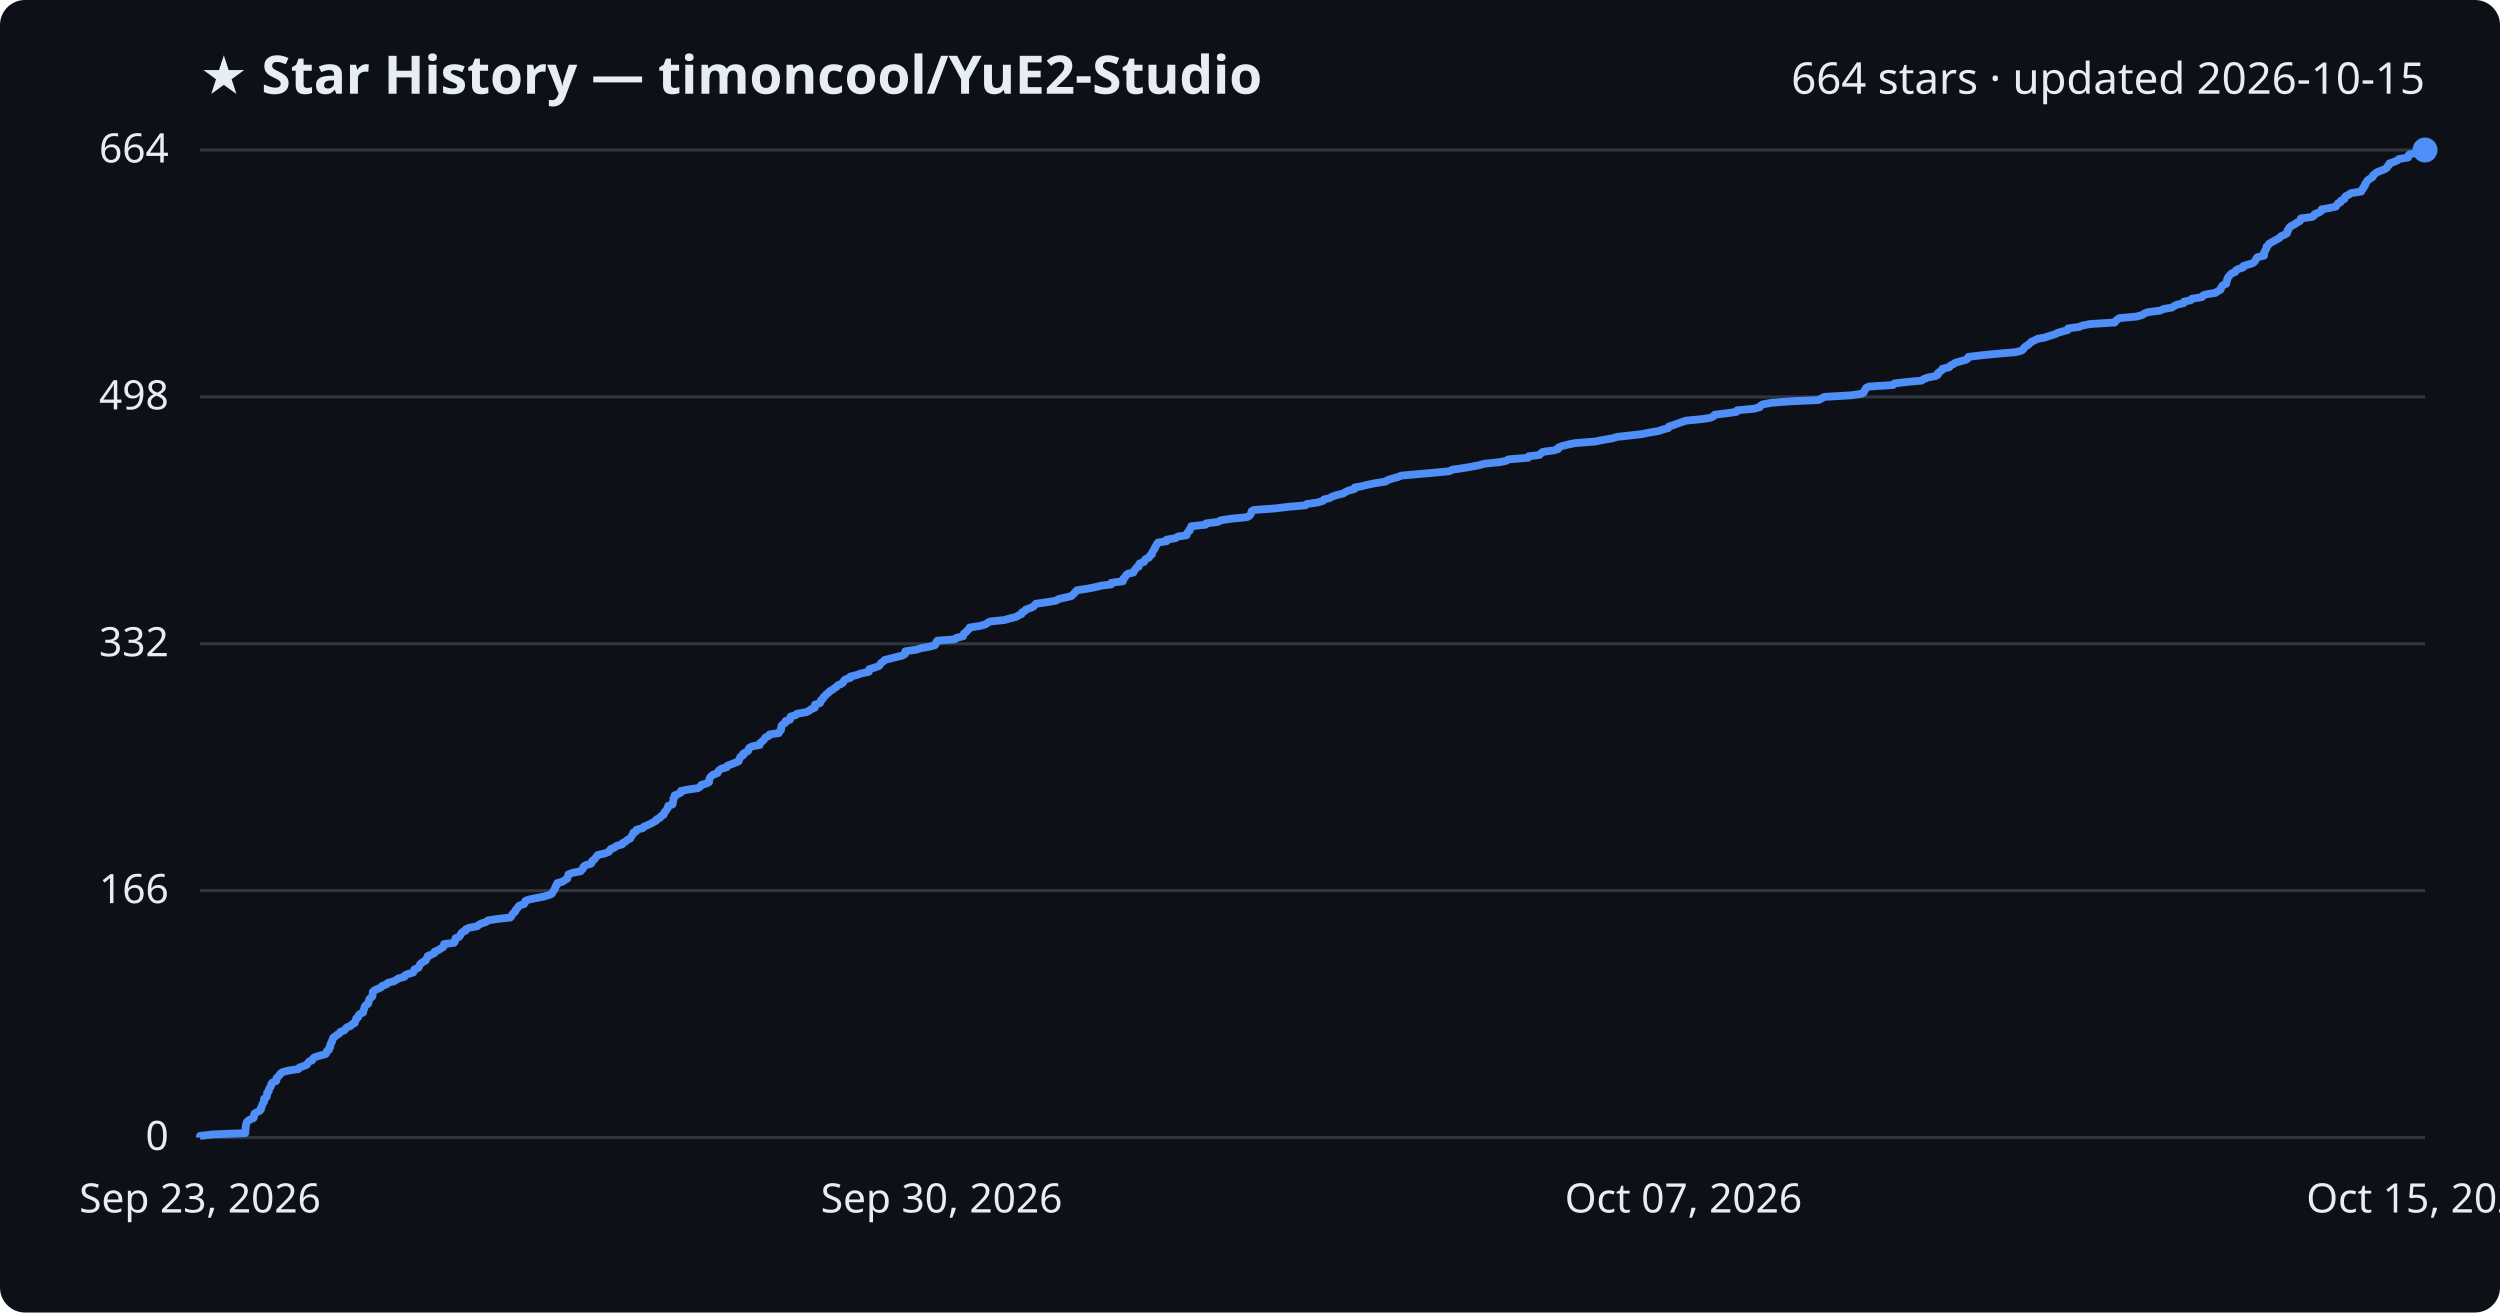
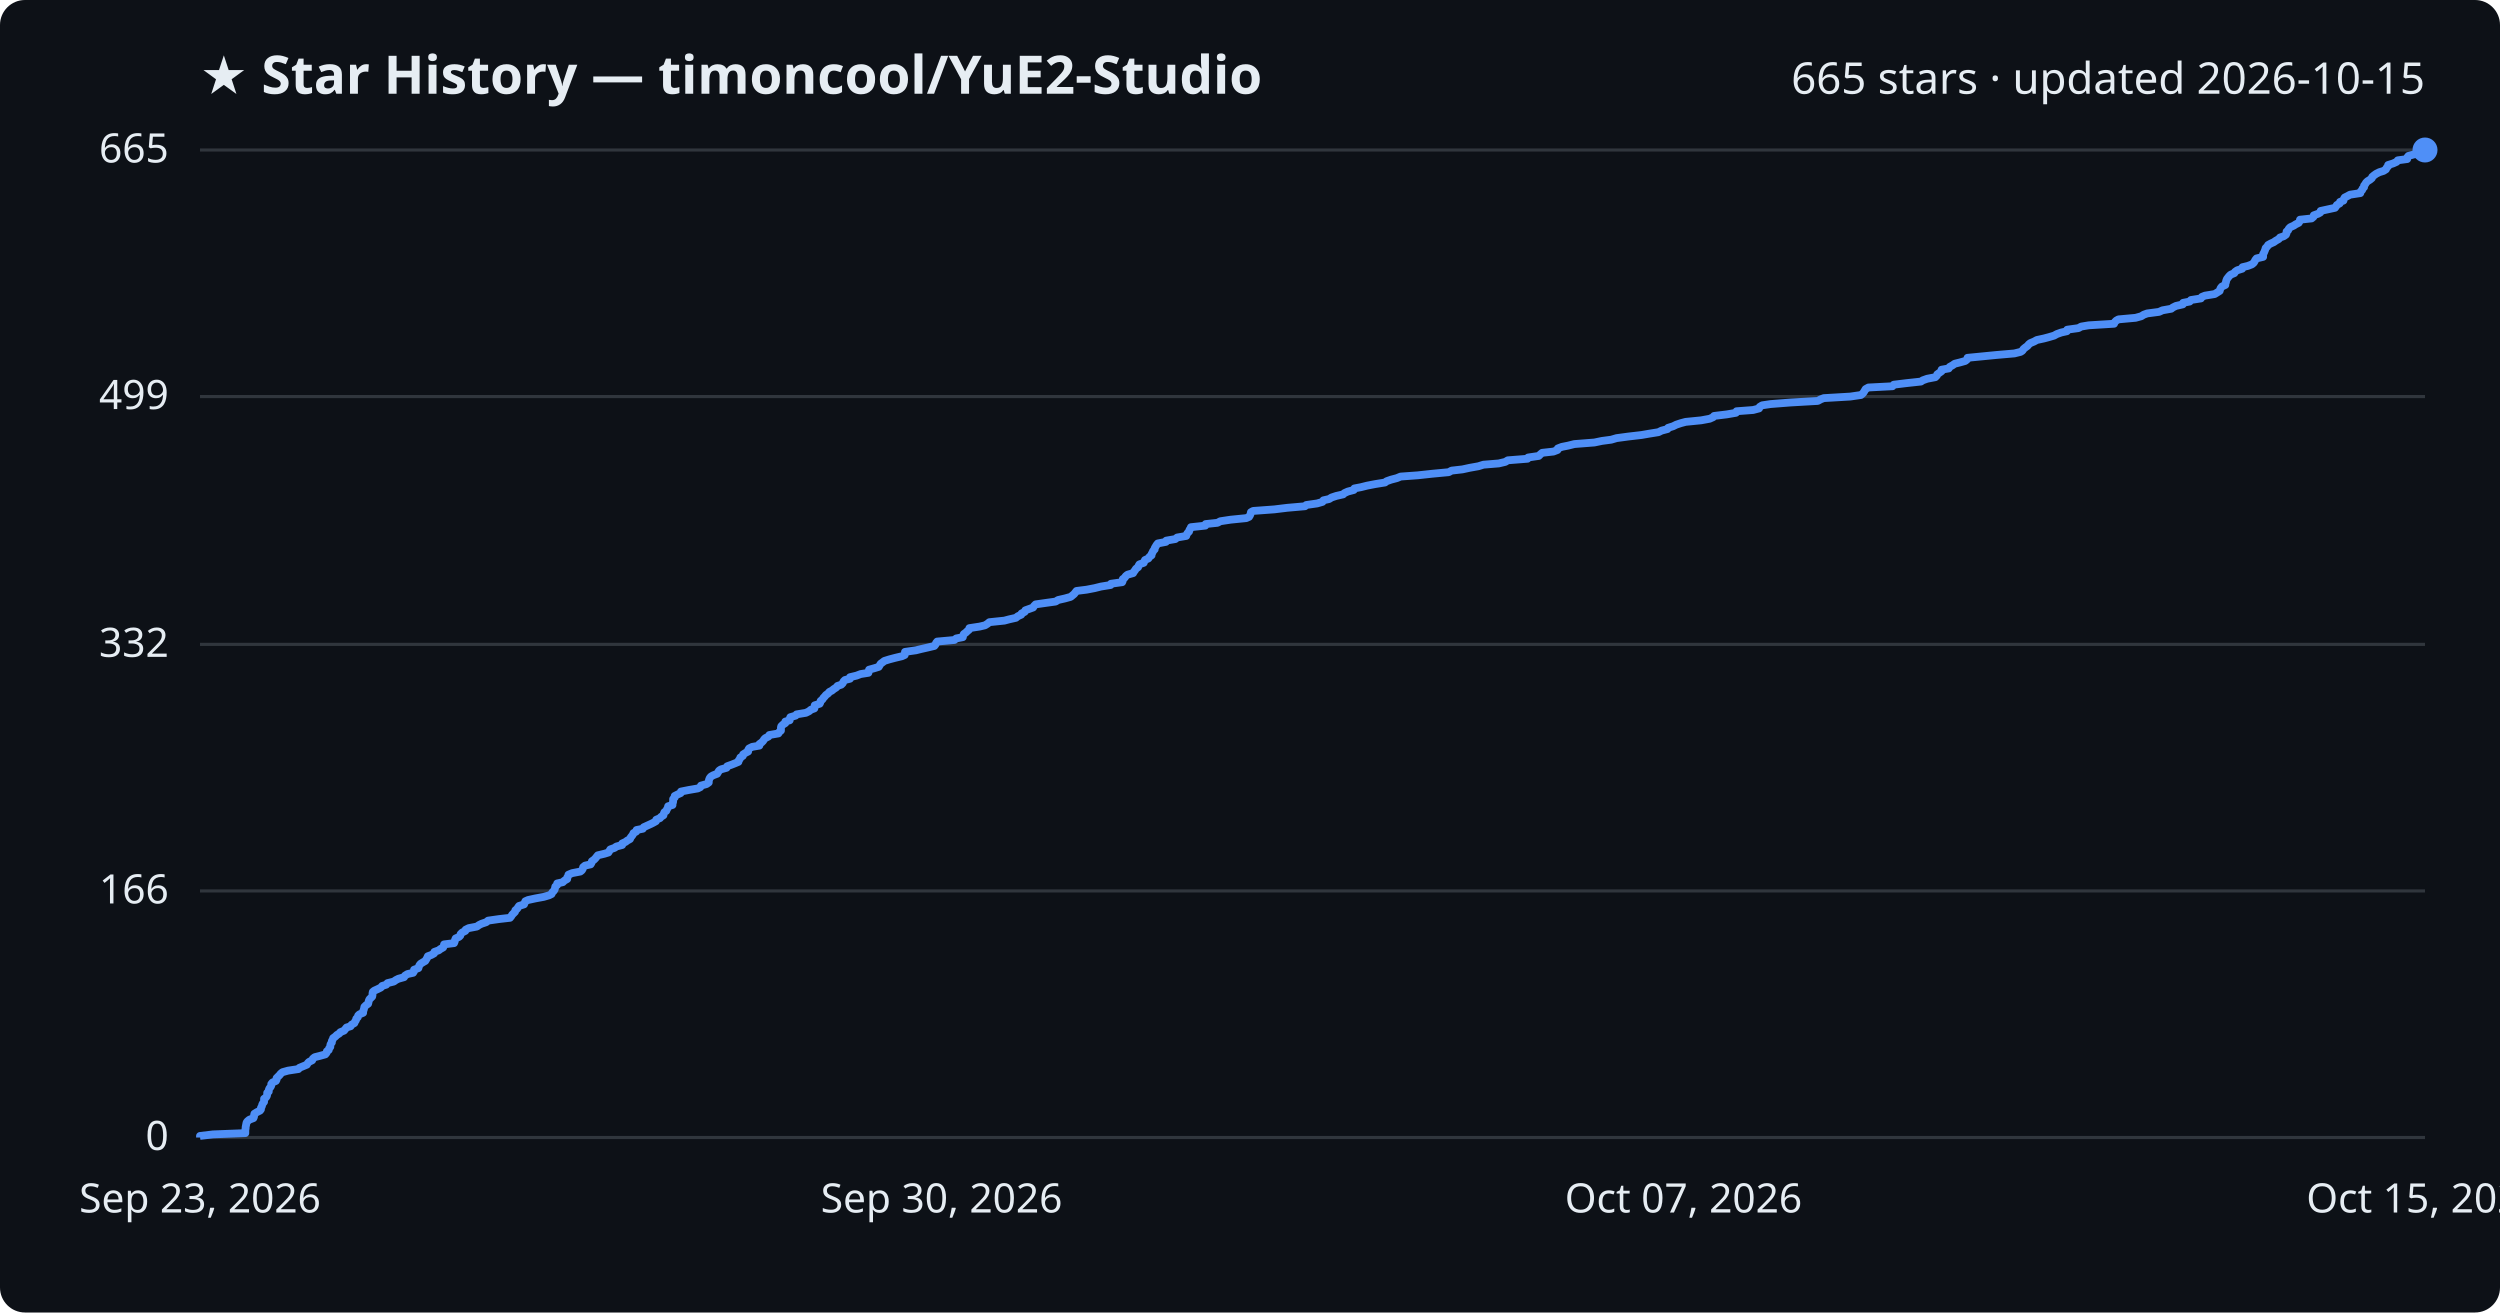
<svg xmlns="http://www.w3.org/2000/svg" viewBox="0 0 800 420" font-family="Segoe UI, sans-serif">
  <rect width="800" height="420" fill="#0d1117" rx="8" />
  <text x="64" y="30" fill="#e6edf3" font-size="17" font-weight="700">★ Star History — timoncool/YuE2-Studio</text>
-   <text x="776" y="30" fill="#e6edf3" font-size="14" text-anchor="end">664 stars · updated 2026-10-15</text>
+   <text x="776" y="30" fill="#e6edf3" font-size="14" text-anchor="end">665 stars · updated 2026-10-15</text>
  <line x1="64" y1="364.0" x2="776" y2="364.0" stroke="#30363d" stroke-width="1" />
  <text x="54" y="368.0" fill="#e6edf3" font-size="13" text-anchor="end">0</text>
-   <line x1="64" y1="285.0" x2="776" y2="285.0" stroke="#30363d" stroke-width="1" />
-   <text x="54" y="289.0" fill="#e6edf3" font-size="13" text-anchor="end">166</text>
-   <line x1="64" y1="206.0" x2="776" y2="206.0" stroke="#30363d" stroke-width="1" />
-   <text x="54" y="210.0" fill="#e6edf3" font-size="13" text-anchor="end">332</text>
-   <line x1="64" y1="127.0" x2="776" y2="127.0" stroke="#30363d" stroke-width="1" />
-   <text x="54" y="131.0" fill="#e6edf3" font-size="13" text-anchor="end">498</text>
+   <line x1="64" y1="285.1" x2="776" y2="285.1" stroke="#30363d" stroke-width="1" />
+   <text x="54" y="289.1" fill="#e6edf3" font-size="13" text-anchor="end">166</text>
+   <line x1="64" y1="206.2" x2="776" y2="206.2" stroke="#30363d" stroke-width="1" />
+   <text x="54" y="210.2" fill="#e6edf3" font-size="13" text-anchor="end">332</text>
+   <line x1="64" y1="126.9" x2="776" y2="126.9" stroke="#30363d" stroke-width="1" />
+   <text x="54" y="130.9" fill="#e6edf3" font-size="13" text-anchor="end">499</text>
  <line x1="64" y1="48.0" x2="776" y2="48.0" stroke="#30363d" stroke-width="1" />
-   <text x="54" y="52.0" fill="#e6edf3" font-size="13" text-anchor="end">664</text>
-   <path d="M64.0,364.0 L64.0,363.5 L68.2,363.0 L78.5,362.6 L78.5,362.1 L78.6,361.6 L78.6,361.1 L78.6,360.7 L78.7,360.2 L78.8,359.7 L78.9,359.2 L79.2,358.8 L79.9,358.3 L81.1,357.8 L81.3,357.3 L81.3,356.9 L81.4,356.4 L82.2,355.9 L83.2,355.4 L83.5,355.0 L83.5,354.5 L83.8,354.0 L83.9,353.5 L84.1,353.1 L84.5,352.6 L84.5,352.1 L84.5,351.6 L85.2,351.2 L85.4,350.7 L85.5,350.2 L85.5,349.7 L86.0,349.2 L86.0,348.8 L86.2,348.3 L86.6,347.8 L86.8,347.3 L86.8,346.9 L87.2,346.4 L88.4,345.9 L88.5,345.4 L88.5,345.0 L89.0,344.5 L89.5,344.0 L89.8,343.5 L90.4,343.1 L92.2,342.6 L95.5,342.1 L95.8,341.6 L97.0,341.2 L98.2,340.7 L98.5,340.2 L98.9,339.7 L99.9,339.3 L100.1,338.8 L100.7,338.3 L102.4,337.8 L104.2,337.3 L104.5,336.9 L104.6,336.4 L105.3,335.9 L105.3,335.4 L105.7,335.0 L105.7,334.5 L105.8,334.0 L106.2,333.5 L106.2,333.1 L106.5,332.6 L106.6,332.1 L107.3,331.6 L107.8,331.2 L108.6,330.7 L108.9,330.2 L110.2,329.7 L110.5,329.3 L110.9,328.8 L112.2,328.3 L112.6,327.8 L113.5,327.4 L113.6,326.9 L113.9,326.4 L114.0,325.9 L114.6,325.5 L114.7,325.0 L115.1,324.5 L116.2,324.0 L116.3,323.5 L116.4,323.1 L116.6,322.6 L116.7,322.1 L117.1,321.6 L117.8,321.2 L117.9,320.7 L118.1,320.2 L118.2,319.7 L118.7,319.3 L119.2,318.8 L119.2,318.3 L119.3,317.8 L119.3,317.4 L119.8,316.9 L121.0,316.4 L122.0,315.9 L122.3,315.5 L123.7,315.0 L124.1,314.5 L126.1,314.0 L126.7,313.6 L127.5,313.1 L129.4,312.6 L129.6,312.1 L130.5,311.7 L132.2,311.2 L132.5,310.7 L132.6,310.2 L133.9,309.7 L134.1,309.3 L134.3,308.8 L134.7,308.3 L135.4,307.8 L136.2,307.4 L136.4,306.9 L136.8,306.4 L136.9,305.9 L138.0,305.5 L139.0,305.0 L139.1,304.5 L140.4,304.0 L140.9,303.6 L141.8,303.1 L142.1,302.6 L142.1,302.1 L145.3,301.7 L145.6,301.2 L145.6,300.7 L145.8,300.2 L146.9,299.8 L147.3,299.3 L147.5,298.8 L147.9,298.3 L149.0,297.8 L149.0,297.4 L150.1,296.9 L152.7,296.4 L153.3,295.9 L154.1,295.5 L155.6,295.0 L156.2,294.5 L159.7,294.0 L163.3,293.6 L163.7,293.1 L163.9,292.6 L164.4,292.1 L164.9,291.7 L165.0,291.2 L165.5,290.7 L165.8,290.2 L166.2,289.8 L167.7,289.3 L168.0,288.8 L168.1,288.3 L169.1,287.9 L171.4,287.4 L174.1,286.9 L175.7,286.4 L176.6,286.0 L176.8,285.5 L177.2,285.0 L177.5,284.5 L177.7,284.0 L177.8,283.6 L178.3,283.1 L178.3,282.6 L180.1,282.1 L180.6,281.7 L181.5,281.2 L181.6,280.7 L181.8,280.2 L181.9,279.8 L183.2,279.3 L185.8,278.8 L186.2,278.3 L186.6,277.9 L186.7,277.4 L187.3,276.9 L189.1,276.4 L189.4,276.0 L189.5,275.5 L190.2,275.0 L190.6,274.5 L190.9,274.1 L191.3,273.6 L193.5,273.1 L194.8,272.6 L195.1,272.2 L195.4,271.7 L196.7,271.2 L197.3,270.7 L199.1,270.2 L199.2,269.8 L200.2,269.3 L200.7,268.8 L201.7,268.3 L201.9,267.9 L202.2,267.4 L202.6,266.9 L202.7,266.4 L203.6,266.0 L203.7,265.5 L205.7,265.0 L206.1,264.5 L207.1,264.1 L208.2,263.6 L209.1,263.1 L210.0,262.6 L210.1,262.2 L211.2,261.7 L211.5,261.2 L212.4,260.7 L212.5,260.3 L212.7,259.8 L213.2,259.3 L213.5,258.8 L213.8,258.3 L213.8,257.9 L215.2,257.4 L215.3,256.9 L215.4,256.4 L215.5,256.0 L215.5,255.5 L215.9,255.0 L215.9,254.5 L217.0,254.1 L217.9,253.6 L217.9,253.1 L220.5,252.6 L223.4,252.2 L224.1,251.7 L224.4,251.2 L226.1,250.7 L226.9,250.3 L226.9,249.8 L227.0,249.3 L227.2,248.8 L227.6,248.4 L228.2,247.9 L229.6,247.4 L229.8,246.9 L230.1,246.5 L230.8,246.0 L232.6,245.5 L232.8,245.0 L234.2,244.5 L235.2,244.1 L236.4,243.6 L236.5,243.1 L236.8,242.6 L236.9,242.2 L237.8,241.7 L237.8,241.2 L238.7,240.7 L239.4,240.3 L239.5,239.8 L239.8,239.3 L240.8,238.8 L243.1,238.4 L243.1,237.9 L243.7,237.4 L244.3,236.9 L244.6,236.5 L244.9,236.0 L246.0,235.5 L246.3,235.0 L249.2,234.6 L249.4,234.1 L249.9,233.6 L250.0,233.1 L250.0,232.7 L250.1,232.2 L250.6,231.7 L251.4,231.2 L251.4,230.7 L252.8,230.3 L252.8,229.8 L253.0,229.3 L254.7,228.8 L255.0,228.4 L258.0,227.9 L259.0,227.4 L259.6,226.9 L260.7,226.5 L260.7,226.0 L260.8,225.5 L262.4,225.0 L262.6,224.6 L262.7,224.1 L263.3,223.6 L263.5,223.1 L264.0,222.7 L264.4,222.2 L265.1,221.7 L265.5,221.2 L266.3,220.8 L266.9,220.3 L267.7,219.8 L268.1,219.3 L269.3,218.8 L269.8,218.4 L270.0,217.9 L270.5,217.4 L272.1,216.9 L272.1,216.5 L274.2,216.0 L275.5,215.5 L278.0,215.0 L278.1,214.6 L278.2,214.1 L280.0,213.6 L281.3,213.1 L281.6,212.7 L281.9,212.2 L282.6,211.7 L283.1,211.2 L284.7,210.8 L286.6,210.3 L288.7,209.8 L289.6,209.3 L289.7,208.9 L289.7,208.4 L293.2,207.9 L294.8,207.4 L297.1,207.0 L299.1,206.5 L299.5,206.0 L299.6,205.5 L300.0,205.0 L305.5,204.6 L306.1,204.1 L308.2,203.6 L308.3,203.1 L308.5,202.7 L309.2,202.2 L309.6,201.7 L310.2,201.2 L310.3,200.8 L313.6,200.3 L315.3,199.8 L316.1,199.3 L316.7,198.9 L321.5,198.4 L323.1,197.9 L325.2,197.4 L325.8,197.0 L326.9,196.5 L327.0,196.0 L328.0,195.5 L328.2,195.1 L329.6,194.6 L330.7,194.1 L331.1,193.6 L331.5,193.2 L335.1,192.7 L338.0,192.2 L338.7,191.7 L340.9,191.2 L342.7,190.8 L343.3,190.3 L343.8,189.8 L344.2,189.3 L344.6,188.9 L347.8,188.4 L350.4,187.9 L352.5,187.4 L355.6,187.0 L355.6,186.5 L359.3,186.0 L359.5,185.5 L359.5,185.1 L360.1,184.6 L360.3,184.1 L360.9,183.6 L362.7,183.2 L362.9,182.7 L363.3,182.2 L363.6,181.7 L364.4,181.3 L364.4,180.8 L364.7,180.3 L366.1,179.8 L366.3,179.3 L366.6,178.9 L367.7,178.4 L367.9,177.9 L368.6,177.4 L368.6,177.0 L368.9,176.5 L369.2,176.0 L369.6,175.5 L369.6,175.1 L370.0,174.6 L370.2,174.1 L370.6,173.6 L373.3,173.2 L373.3,172.7 L376.2,172.2 L376.9,171.7 L379.7,171.3 L379.8,170.8 L380.1,170.3 L380.7,169.8 L380.7,169.4 L381.1,168.9 L381.2,168.4 L385.8,167.9 L385.9,167.5 L389.8,167.0 L390.6,166.5 L393.9,166.0 L399.0,165.5 L399.8,165.1 L400.2,164.6 L400.4,164.1 L400.5,163.6 L401.2,163.2 L408.0,162.7 L412.1,162.2 L417.8,161.7 L418.1,161.3 L421.6,160.8 L423.3,160.3 L423.7,159.8 L425.5,159.4 L426.3,158.9 L427.8,158.4 L429.9,157.9 L430.4,157.5 L431.5,157.0 L433.4,156.5 L433.5,156.0 L435.7,155.6 L437.7,155.1 L440.2,154.6 L443.4,154.1 L443.9,153.7 L445.3,153.2 L447.2,152.7 L448.4,152.2 L453.9,151.7 L458.5,151.3 L463.8,150.8 L464.7,150.3 L468.2,149.8 L470.5,149.4 L473.2,148.9 L474.9,148.4 L479.8,147.9 L481.9,147.5 L482.7,147.0 L489.0,146.5 L489.2,146.0 L492.6,145.6 L493.1,145.1 L493.7,144.6 L497.3,144.1 L498.6,143.7 L498.7,143.2 L500.0,142.7 L502.0,142.2 L504.0,141.8 L510.4,141.3 L512.8,140.8 L515.8,140.3 L517.5,139.8 L521.2,139.4 L525.5,138.9 L527.9,138.4 L530.9,137.9 L531.9,137.5 L533.8,137.0 L534.0,136.5 L535.6,136.0 L536.6,135.6 L538.1,135.1 L539.6,134.6 L544.7,134.1 L547.3,133.7 L548.4,133.2 L548.7,132.7 L552.9,132.2 L555.7,131.8 L555.9,131.3 L561.2,130.8 L563.1,130.3 L563.3,129.9 L564.1,129.4 L566.8,128.9 L573.3,128.4 L582.0,128.0 L582.9,127.5 L583.8,127.0 L592.4,126.5 L595.7,126.0 L596.4,125.6 L596.6,125.1 L596.9,124.6 L597.2,124.1 L598.1,123.7 L605.8,123.2 L606.2,122.7 L610.4,122.2 L614.9,121.8 L615.6,121.3 L617.0,120.8 L619.5,120.3 L620.1,119.9 L620.1,119.4 L620.8,118.9 L621.5,118.4 L621.6,118.0 L623.8,117.5 L624.1,117.0 L625.1,116.5 L625.7,116.1 L627.4,115.6 L629.2,115.1 L629.8,114.6 L629.9,114.2 L634.0,113.7 L639.1,113.2 L644.9,112.7 L646.9,112.2 L647.4,111.8 L647.7,111.3 L648.3,110.8 L649.1,110.3 L649.5,109.9 L650.0,109.4 L651.1,108.9 L652.1,108.4 L654.4,108.0 L655.8,107.5 L657.5,107.0 L658.5,106.5 L659.9,106.1 L661.7,105.6 L661.8,105.1 L665.4,104.6 L666.3,104.2 L668.7,103.7 L676.7,103.2 L677.0,102.7 L677.5,102.3 L678.2,101.8 L683.7,101.3 L685.5,100.8 L686.3,100.3 L687.3,99.9 L691.2,99.4 L692.3,98.9 L695.1,98.4 L695.6,98.0 L696.6,97.5 L698.8,97.0 L698.9,96.5 L701.0,96.1 L701.4,95.6 L704.6,95.1 L704.9,94.6 L705.9,94.2 L709.0,93.7 L709.7,93.2 L710.6,92.7 L710.7,92.3 L710.9,91.8 L711.3,91.3 L712.4,90.8 L712.4,90.4 L712.6,89.9 L712.7,89.4 L712.9,88.9 L713.2,88.5 L713.6,88.0 L714.1,87.5 L715.3,87.0 L715.5,86.5 L716.2,86.1 L717.8,85.6 L717.9,85.1 L719.6,84.6 L720.9,84.2 L721.5,83.7 L721.8,83.2 L722.0,82.7 L722.4,82.3 L724.5,81.8 L724.5,81.3 L724.5,80.8 L724.8,80.4 L725.0,79.9 L725.3,79.4 L725.3,78.9 L725.8,78.5 L726.1,78.0 L727.0,77.5 L727.9,77.0 L728.6,76.6 L729.5,76.1 L729.9,75.6 L731.1,75.1 L731.8,74.7 L732.0,74.2 L732.0,73.7 L732.5,73.2 L732.7,72.7 L733.2,72.3 L734.3,71.8 L734.9,71.3 L735.9,70.8 L736.2,70.4 L736.3,69.9 L740.0,69.4 L740.6,68.9 L740.7,68.5 L742.1,68.0 L742.8,67.5 L742.9,67.0 L745.2,66.6 L747.5,66.1 L747.8,65.6 L748.1,65.1 L749.0,64.7 L749.1,64.2 L750.2,63.7 L750.3,63.2 L750.6,62.8 L751.6,62.3 L752.3,61.8 L755.6,61.3 L755.7,60.8 L756.2,60.4 L756.3,59.9 L756.8,59.4 L756.8,58.9 L757.2,58.5 L757.4,58.0 L757.9,57.5 L758.7,57.0 L759.3,56.6 L759.4,56.1 L760.0,55.6 L760.7,55.1 L761.7,54.7 L763.0,54.2 L763.8,53.7 L764.0,53.2 L764.5,52.8 L764.6,52.3 L766.1,51.8 L767.2,51.3 L767.6,50.9 L770.6,50.4 L770.6,49.9 L771.0,49.4 L772.8,49.0 L775.8,48.5 L776.0,48.0 L776.0,48.0" fill="none" stroke="#4f8ff7" stroke-width="2.5" stroke-linejoin="round" />
+   <text x="54" y="52.0" fill="#e6edf3" font-size="13" text-anchor="end">665</text>
+   <path d="M64.0,364.0 L64.0,363.5 L68.2,363.0 L78.5,362.6 L78.5,362.1 L78.5,361.6 L78.6,361.1 L78.6,360.7 L78.7,360.2 L78.8,359.7 L78.9,359.2 L79.2,358.8 L79.8,358.3 L81.1,357.8 L81.3,357.3 L81.3,356.9 L81.4,356.4 L82.2,355.9 L83.2,355.4 L83.5,355.0 L83.5,354.5 L83.8,354.0 L83.9,353.5 L84.1,353.1 L84.5,352.6 L84.5,352.1 L84.5,351.6 L85.1,351.2 L85.4,350.7 L85.5,350.2 L85.5,349.7 L86.0,349.3 L86.0,348.8 L86.2,348.3 L86.6,347.8 L86.8,347.4 L86.8,346.9 L87.2,346.4 L88.3,345.9 L88.5,345.5 L88.5,345.0 L89.0,344.5 L89.5,344.0 L89.8,343.6 L90.4,343.1 L92.2,342.6 L95.5,342.1 L95.8,341.7 L97.0,341.2 L98.2,340.7 L98.5,340.2 L98.9,339.8 L99.9,339.3 L100.1,338.8 L100.7,338.3 L102.3,337.9 L104.1,337.4 L104.5,336.9 L104.6,336.4 L105.2,336.0 L105.3,335.5 L105.7,335.0 L105.7,334.5 L105.8,334.1 L106.2,333.6 L106.2,333.1 L106.5,332.6 L106.6,332.2 L107.3,331.7 L107.8,331.2 L108.6,330.7 L108.9,330.3 L110.1,329.8 L110.5,329.3 L110.9,328.8 L112.2,328.4 L112.5,327.9 L113.4,327.4 L113.6,326.9 L113.9,326.5 L114.0,326.0 L114.5,325.5 L114.6,325.0 L115.0,324.6 L116.2,324.1 L116.2,323.6 L116.4,323.1 L116.5,322.7 L116.6,322.2 L117.1,321.7 L117.8,321.2 L117.9,320.8 L118.0,320.3 L118.2,319.8 L118.7,319.3 L119.1,318.9 L119.2,318.4 L119.2,317.9 L119.3,317.4 L119.8,317.0 L120.9,316.5 L121.9,316.0 L122.3,315.5 L123.6,315.1 L124.0,314.6 L126.0,314.1 L126.7,313.6 L127.5,313.2 L129.3,312.7 L129.6,312.2 L130.4,311.7 L132.2,311.3 L132.5,310.8 L132.5,310.3 L133.9,309.8 L134.0,309.4 L134.2,308.9 L134.6,308.4 L135.4,307.9 L136.1,307.5 L136.4,307.0 L136.7,306.5 L136.9,306.0 L138.0,305.6 L138.9,305.1 L139.0,304.6 L140.4,304.1 L140.9,303.7 L141.8,303.2 L142.0,302.7 L142.1,302.2 L145.3,301.8 L145.5,301.3 L145.6,300.8 L145.8,300.3 L146.9,299.8 L147.3,299.4 L147.4,298.9 L147.9,298.4 L148.9,297.9 L149.0,297.5 L150.0,297.0 L152.6,296.5 L153.3,296.0 L154.1,295.6 L155.6,295.1 L156.2,294.6 L159.7,294.1 L163.2,293.7 L163.6,293.2 L163.9,292.7 L164.4,292.2 L164.8,291.8 L164.9,291.3 L165.5,290.8 L165.8,290.3 L166.1,289.9 L167.7,289.4 L167.9,288.9 L168.1,288.4 L169.0,288.0 L171.3,287.5 L174.0,287.0 L175.7,286.5 L176.5,286.1 L176.7,285.6 L177.2,285.1 L177.5,284.6 L177.6,284.2 L177.7,283.7 L178.3,283.2 L178.3,282.7 L180.1,282.3 L180.6,281.8 L181.5,281.3 L181.5,280.8 L181.8,280.4 L181.9,279.9 L183.1,279.4 L185.7,278.9 L186.2,278.5 L186.5,278.0 L186.6,277.5 L187.2,277.0 L189.0,276.6 L189.3,276.1 L189.4,275.6 L190.1,275.1 L190.5,274.7 L190.9,274.2 L191.3,273.7 L193.4,273.2 L194.7,272.8 L195.0,272.3 L195.3,271.8 L196.7,271.3 L197.2,270.9 L199.1,270.4 L199.1,269.9 L200.2,269.4 L200.7,269.0 L201.6,268.5 L201.8,268.0 L202.2,267.5 L202.5,267.1 L202.7,266.6 L203.6,266.1 L203.7,265.6 L205.7,265.2 L206.0,264.7 L207.1,264.2 L208.2,263.7 L209.0,263.3 L209.9,262.8 L210.0,262.3 L211.2,261.8 L211.5,261.4 L212.3,260.9 L212.4,260.4 L212.6,259.9 L213.2,259.5 L213.4,259.0 L213.7,258.5 L213.8,258.0 L215.2,257.6 L215.2,257.1 L215.4,256.6 L215.4,256.1 L215.4,255.7 L215.9,255.2 L215.9,254.7 L216.9,254.2 L217.8,253.8 L217.9,253.3 L220.4,252.8 L223.3,252.3 L224.1,251.9 L224.3,251.4 L226.1,250.9 L226.8,250.4 L226.8,250.0 L226.9,249.5 L227.1,249.0 L227.5,248.5 L228.2,248.1 L229.5,247.6 L229.8,247.1 L230.1,246.6 L230.7,246.2 L232.5,245.7 L232.7,245.2 L234.1,244.7 L235.1,244.3 L236.3,243.8 L236.4,243.3 L236.8,242.8 L236.9,242.4 L237.7,241.9 L237.8,241.4 L238.6,240.9 L239.4,240.5 L239.4,240.0 L239.7,239.5 L240.7,239.0 L243.0,238.6 L243.0,238.1 L243.7,237.6 L244.2,237.1 L244.5,236.6 L244.9,236.2 L245.9,235.7 L246.2,235.2 L249.1,234.7 L249.3,234.3 L249.9,233.8 L249.9,233.3 L249.9,232.8 L250.0,232.4 L250.5,231.9 L251.3,231.4 L251.3,230.9 L252.7,230.5 L252.7,230.0 L252.9,229.5 L254.6,229.0 L254.9,228.6 L257.9,228.1 L258.9,227.6 L259.5,227.1 L260.6,226.7 L260.7,226.2 L260.7,225.7 L262.3,225.2 L262.5,224.8 L262.6,224.3 L263.2,223.8 L263.5,223.3 L263.9,222.9 L264.3,222.4 L265.0,221.9 L265.4,221.4 L266.2,221.0 L266.8,220.5 L267.6,220.0 L268.0,219.5 L269.2,219.1 L269.7,218.6 L269.9,218.1 L270.4,217.6 L272.0,217.2 L272.0,216.7 L274.1,216.2 L275.4,215.7 L277.9,215.3 L278.0,214.8 L278.1,214.3 L279.9,213.8 L281.2,213.4 L281.5,212.9 L281.8,212.4 L282.5,211.9 L283.0,211.5 L284.6,211.0 L286.5,210.5 L288.6,210.0 L289.5,209.6 L289.6,209.1 L289.6,208.6 L293.1,208.1 L294.7,207.7 L296.9,207.2 L299.0,206.7 L299.4,206.2 L299.5,205.8 L299.9,205.3 L305.4,204.8 L306.0,204.3 L308.1,203.9 L308.2,203.4 L308.4,202.9 L309.1,202.4 L309.5,202.0 L310.1,201.5 L310.2,201.0 L313.5,200.5 L315.2,200.1 L316.0,199.6 L316.6,199.1 L321.4,198.6 L322.9,198.2 L325.1,197.7 L325.7,197.2 L326.8,196.7 L326.9,196.3 L327.9,195.8 L328.1,195.3 L329.5,194.8 L330.6,194.4 L330.9,193.9 L331.4,193.4 L334.9,192.9 L337.8,192.5 L338.6,192.0 L340.8,191.5 L342.6,191.0 L343.1,190.6 L343.7,190.1 L344.1,189.6 L344.5,189.1 L347.7,188.7 L350.3,188.2 L352.3,187.7 L355.4,187.2 L355.5,186.8 L359.1,186.3 L359.3,185.8 L359.3,185.3 L359.9,184.9 L360.2,184.4 L360.8,183.9 L362.6,183.4 L362.8,183.0 L363.2,182.5 L363.5,182.0 L364.2,181.5 L364.3,181.1 L364.6,180.6 L366.0,180.1 L366.2,179.6 L366.4,179.2 L367.5,178.7 L367.8,178.2 L368.5,177.7 L368.5,177.3 L368.8,176.8 L369.0,176.3 L369.5,175.8 L369.5,175.4 L369.8,174.9 L370.1,174.4 L370.5,173.9 L373.1,173.4 L373.2,173.0 L376.1,172.5 L376.7,172.0 L379.6,171.5 L379.7,171.1 L380.0,170.6 L380.5,170.1 L380.6,169.6 L380.9,169.2 L381.1,168.7 L385.7,168.2 L385.8,167.7 L389.6,167.3 L390.5,166.8 L393.8,166.3 L398.8,165.8 L399.7,165.4 L400.0,164.9 L400.2,164.4 L400.3,163.9 L401.0,163.5 L407.8,163.0 L411.9,162.5 L417.6,162.0 L418.0,161.6 L421.5,161.1 L423.2,160.6 L423.5,160.1 L425.3,159.7 L426.1,159.2 L427.6,158.7 L429.8,158.2 L430.2,157.8 L431.3,157.3 L433.2,156.8 L433.4,156.3 L435.5,155.9 L437.5,155.4 L440.1,154.9 L443.2,154.4 L443.7,154.0 L445.1,153.5 L447.0,153.0 L448.2,152.5 L453.7,152.1 L458.3,151.6 L463.6,151.1 L464.5,150.6 L468.0,150.2 L470.3,149.7 L473.1,149.2 L474.7,148.7 L479.6,148.3 L481.7,147.8 L482.5,147.3 L488.8,146.8 L489.0,146.4 L492.4,145.9 L492.9,145.4 L493.5,144.9 L497.1,144.5 L498.4,144.0 L498.5,143.5 L499.8,143.0 L501.8,142.6 L503.8,142.1 L510.2,141.6 L512.6,141.1 L515.6,140.7 L517.3,140.2 L521.0,139.7 L525.3,139.2 L527.6,138.8 L530.7,138.3 L531.7,137.8 L533.6,137.3 L533.8,136.9 L535.4,136.4 L536.4,135.9 L537.9,135.4 L539.4,135.0 L544.4,134.5 L547.1,134.0 L548.2,133.5 L548.5,133.1 L552.6,132.6 L555.5,132.1 L555.7,131.6 L561.0,131.2 L562.9,130.7 L563.1,130.2 L563.9,129.7 L566.6,129.3 L573.0,128.8 L581.7,128.3 L582.6,127.8 L583.6,127.4 L592.1,126.9 L595.5,126.4 L596.1,125.9 L596.4,125.5 L596.7,125.0 L597.0,124.5 L597.9,124.0 L605.6,123.6 L606.0,123.1 L610.1,122.6 L614.7,122.1 L615.3,121.7 L616.7,121.2 L619.3,120.7 L619.8,120.2 L619.9,119.8 L620.6,119.3 L621.3,118.8 L621.3,118.3 L623.6,117.9 L623.9,117.4 L624.8,116.9 L625.5,116.4 L627.1,116.0 L628.9,115.5 L629.5,115.0 L629.6,114.5 L633.7,114.1 L638.8,113.6 L644.6,113.1 L646.6,112.6 L647.2,112.2 L647.5,111.7 L648.1,111.2 L648.8,110.7 L649.2,110.2 L649.7,109.8 L650.9,109.3 L651.8,108.8 L654.1,108.3 L655.6,107.9 L657.3,107.4 L658.2,106.9 L659.6,106.4 L661.4,106.0 L661.5,105.5 L665.1,105.0 L666.0,104.5 L668.4,104.1 L676.5,103.6 L676.7,103.1 L677.2,102.6 L677.9,102.2 L683.4,101.7 L685.2,101.2 L686.0,100.7 L687.1,100.3 L690.9,99.8 L692.0,99.3 L694.8,98.8 L695.3,98.4 L696.3,97.9 L698.5,97.4 L698.6,96.9 L700.7,96.5 L701.1,96.0 L704.3,95.5 L704.6,95.0 L705.6,94.6 L708.7,94.1 L709.5,93.6 L710.3,93.1 L710.4,92.7 L710.6,92.2 L711.0,91.7 L712.1,91.2 L712.1,90.8 L712.3,90.3 L712.4,89.8 L712.6,89.3 L712.9,88.9 L713.3,88.4 L713.8,87.9 L715.0,87.4 L715.2,87.0 L715.9,86.5 L717.5,86.0 L717.6,85.5 L719.3,85.1 L720.6,84.6 L721.2,84.1 L721.5,83.6 L721.7,83.2 L722.1,82.7 L724.2,82.2 L724.2,81.7 L724.2,81.3 L724.5,80.8 L724.7,80.3 L724.9,79.8 L725.0,79.4 L725.5,78.9 L725.8,78.4 L726.7,77.9 L727.6,77.5 L728.3,77.0 L729.2,76.5 L729.6,76.0 L730.8,75.6 L731.5,75.1 L731.7,74.6 L731.7,74.1 L732.2,73.7 L732.4,73.2 L732.9,72.7 L734.0,72.2 L734.6,71.8 L735.6,71.3 L735.9,70.8 L736.0,70.3 L739.7,69.9 L740.3,69.4 L740.4,68.9 L741.8,68.4 L742.5,68.0 L742.6,67.5 L744.9,67.0 L747.2,66.5 L747.5,66.1 L747.8,65.6 L748.7,65.1 L748.8,64.6 L749.9,64.2 L750.0,63.7 L750.3,63.2 L751.3,62.7 L752.0,62.3 L755.3,61.8 L755.4,61.3 L755.9,60.8 L756.0,60.4 L756.5,59.9 L756.5,59.4 L756.9,58.9 L757.1,58.5 L757.6,58.0 L758.4,57.5 L759.0,57.0 L759.1,56.6 L759.7,56.1 L760.4,55.6 L761.4,55.1 L762.7,54.7 L763.5,54.2 L763.7,53.7 L764.2,53.2 L764.2,52.8 L765.8,52.3 L766.9,51.8 L767.3,51.3 L770.3,50.9 L770.3,50.4 L770.7,49.9 L772.5,49.4 L775.5,49.0 L775.7,48.5 L776.0,48.0 L776.0,48.0" fill="none" stroke="#4f8ff7" stroke-width="2.5" stroke-linejoin="round" />
  <circle cx="776.0" cy="48.0" r="4" fill="#4f8ff7" />
  <text x="64.0" y="388" fill="#e6edf3" font-size="13" text-anchor="middle">Sep 23, 2026</text>
  <text x="301.3" y="388" fill="#e6edf3" font-size="13" text-anchor="middle">Sep 30, 2026</text>
  <text x="538.7" y="388" fill="#e6edf3" font-size="13" text-anchor="middle">Oct 07, 2026</text>
  <text x="776.0" y="388" fill="#e6edf3" font-size="13" text-anchor="middle">Oct 15, 2026</text>
</svg>
